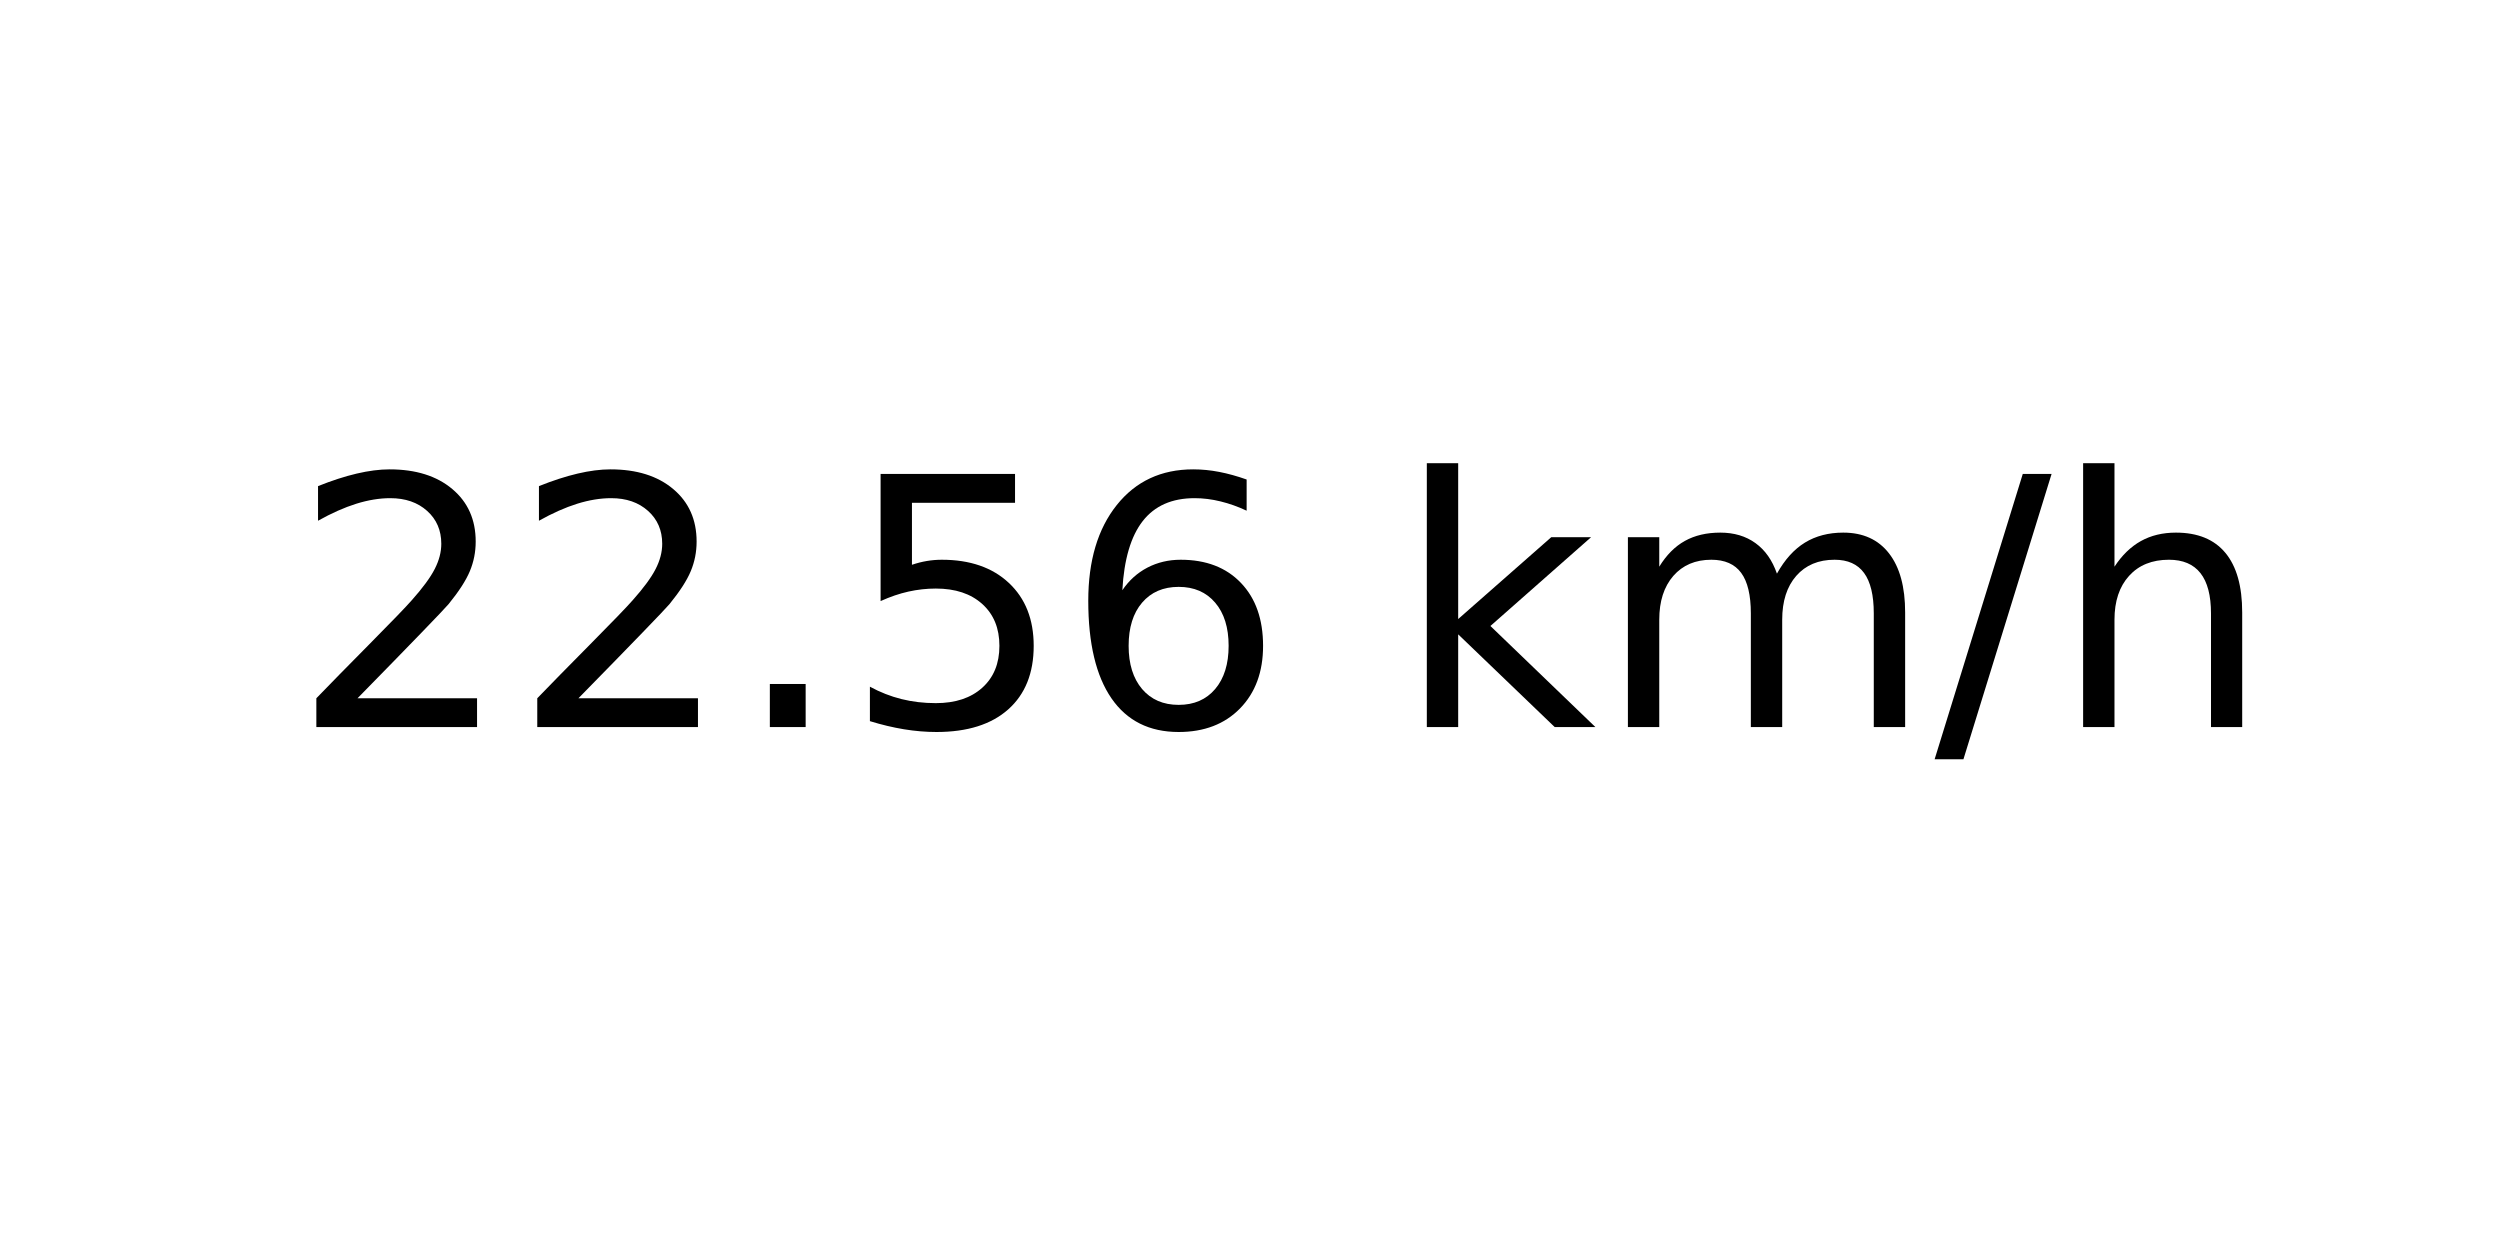
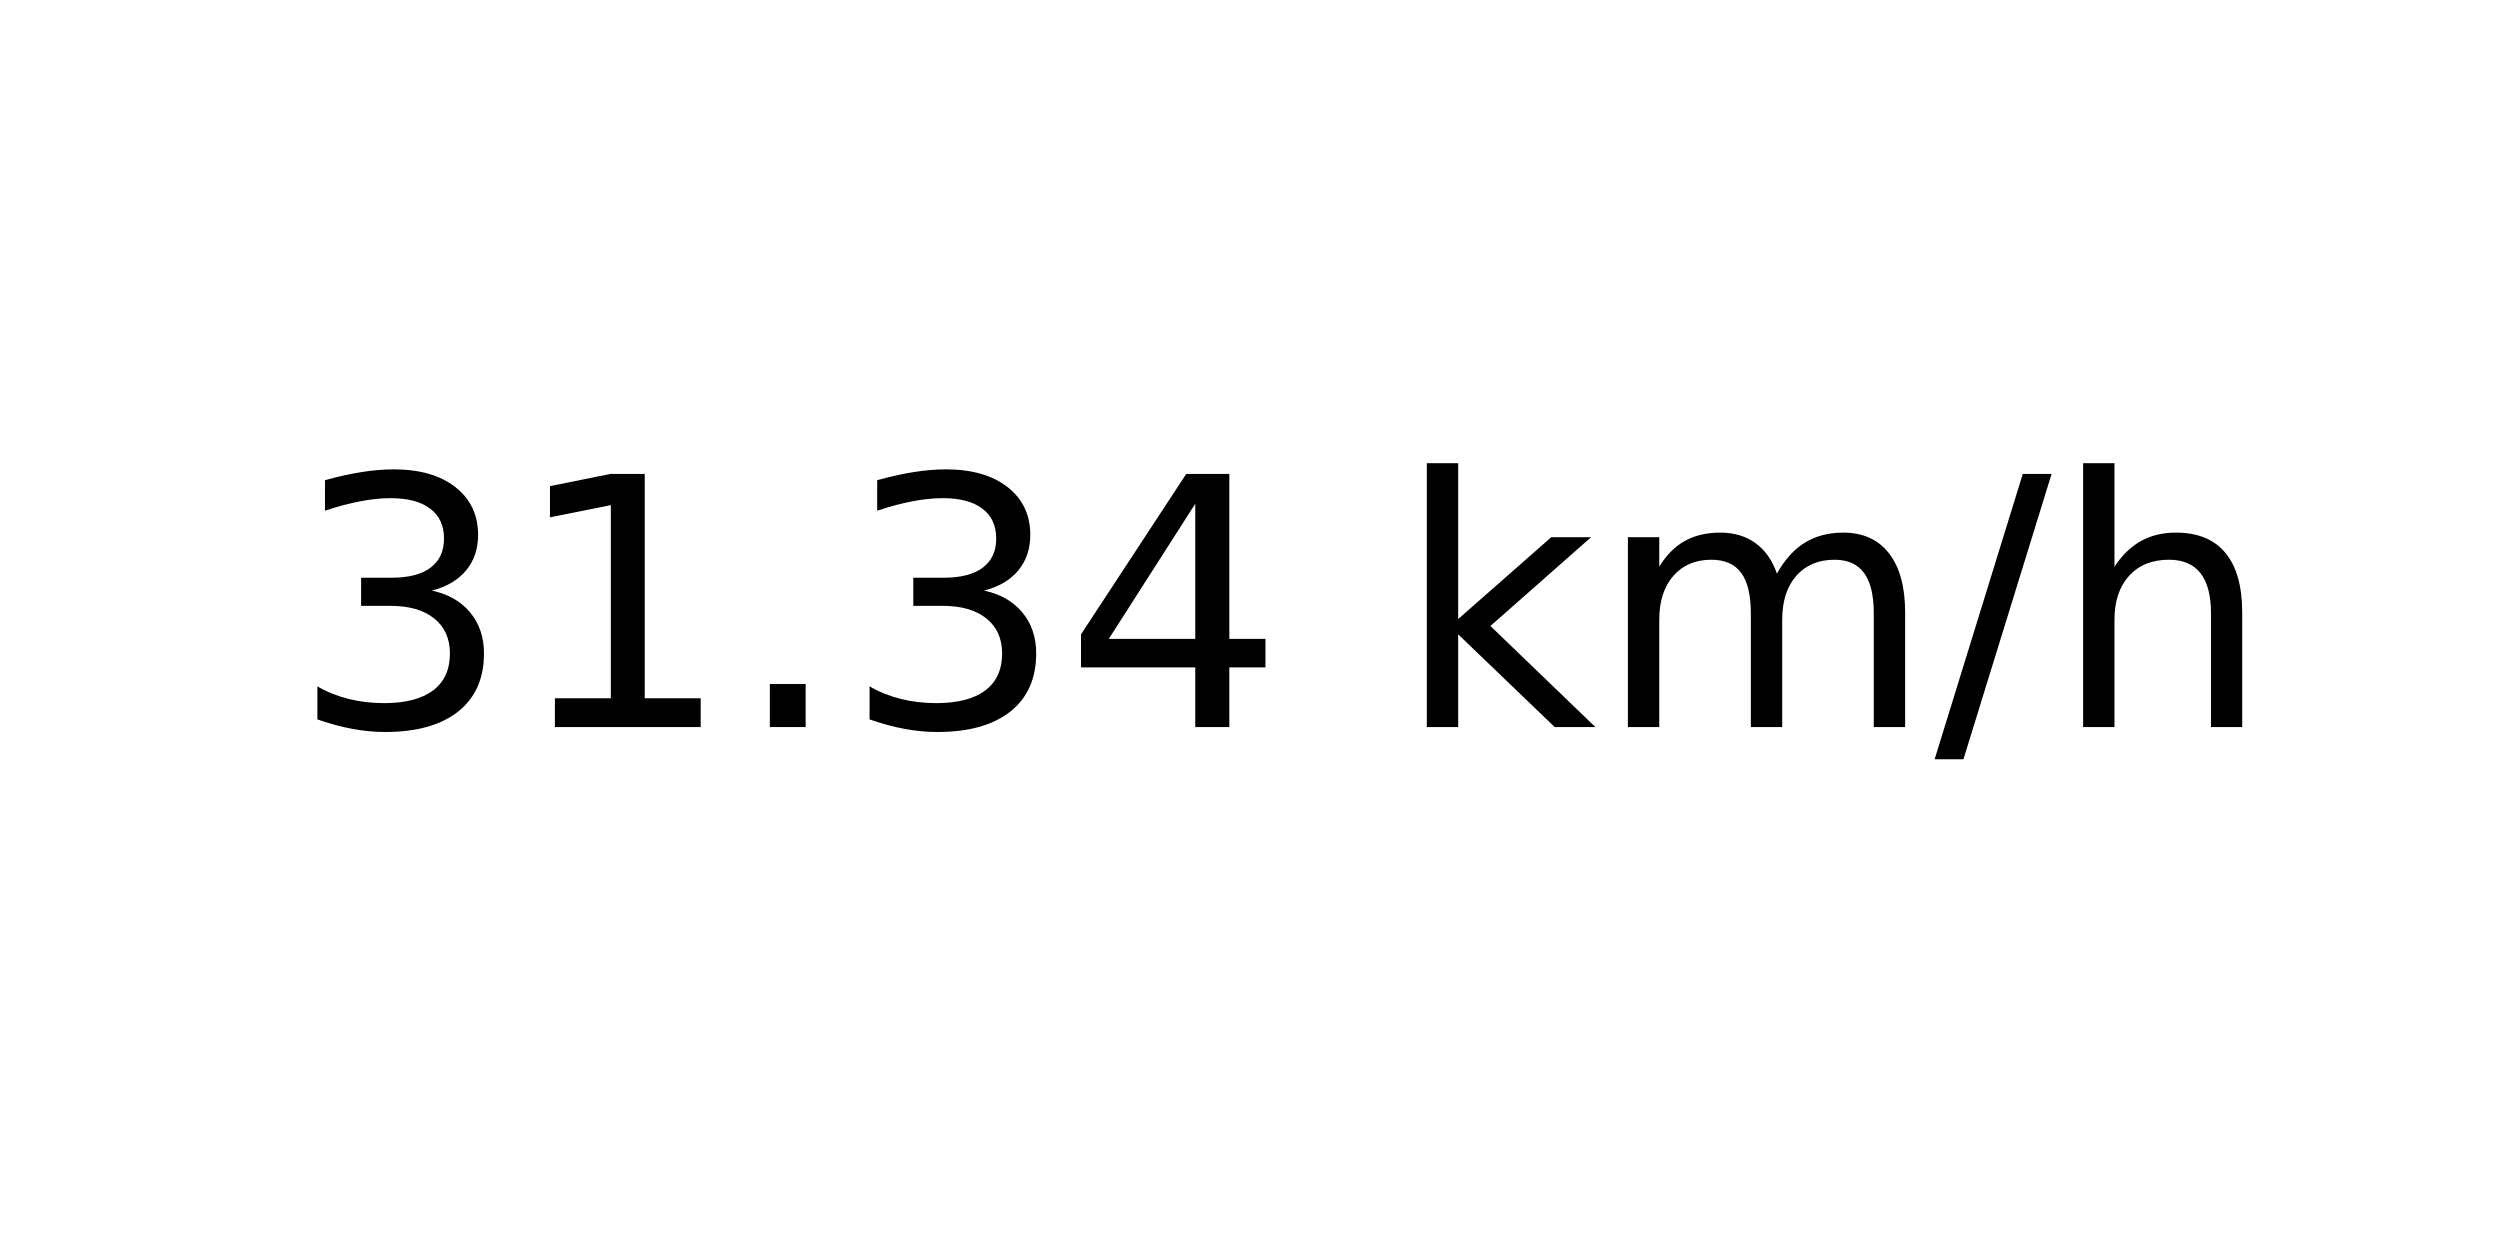
<svg xmlns="http://www.w3.org/2000/svg" xmlns:xlink="http://www.w3.org/1999/xlink" width="72pt" height="36pt" viewBox="0 0 72 36" version="1.1">
  <defs>
    <style type="text/css">*{stroke-linejoin: round; stroke-linecap: butt}</style>
  </defs>
  <g id="figure_1">
    <g id="axes_1">
      <g id="text_1">
        <g transform="translate(8.378125 20.93937) scale(0.1 -0.1)">
          <defs>
-             <path id="DejaVuSans-32" d="M 1228 531  L 3431 531  L 3431 0  L 469 0  L 469 531  Q 828 903 1448 1529  Q 2069 2156 2228 2338  Q 2531 2678 2651 2914  Q 2772 3150 2772 3378  Q 2772 3750 2511 3984  Q 2250 4219 1831 4219  Q 1534 4219 1204 4116  Q 875 4013 500 3803  L 500 4441  Q 881 4594 1212 4672  Q 1544 4750 1819 4750  Q 2544 4750 2975 4387  Q 3406 4025 3406 3419  Q 3406 3131 3298 2873  Q 3191 2616 2906 2266  Q 2828 2175 2409 1742  Q 1991 1309 1228 531  z " transform="scale(0.015625)" />
+             <path id="DejaVuSans-33" d="M 2597 2516  Q 3050 2419 3304 2112  Q 3559 1806 3559 1356  Q 3559 666 3084 287  Q 2609 -91 1734 -91  Q 1441 -91 1130 -33  Q 819 25 488 141  L 488 750  Q 750 597 1062 519  Q 1375 441 1716 441  Q 2309 441 2620 675  Q 2931 909 2931 1356  Q 2931 1769 2642 2001  Q 2353 2234 1838 2234  L 1294 2234  L 1294 2753  L 1863 2753  Q 2328 2753 2575 2939  Q 2822 3125 2822 3475  Q 2822 3834 2567 4026  Q 2313 4219 1838 4219  Q 1578 4219 1281 4162  Q 984 4106 628 3988  L 628 4550  Q 988 4650 1302 4700  Q 1616 4750 1894 4750  Q 2613 4750 3031 4423  Q 3450 4097 3450 3541  Q 3450 3153 3228 2886  Q 3006 2619 2597 2516  z " transform="scale(0.015625)" />
+             <path id="DejaVuSans-31" d="M 794 531  L 1825 531  L 1825 4091  L 703 3866  L 703 4441  L 1819 4666  L 2450 4666  L 2450 531  L 3481 531  L 3481 0  L 794 0  L 794 531  z " transform="scale(0.015625)" />
            <path id="DejaVuSans-2e" d="M 684 794  L 1344 794  L 1344 0  L 684 0  L 684 794  z " transform="scale(0.015625)" />
-             <path id="DejaVuSans-35" d="M 691 4666  L 3169 4666  L 3169 4134  L 1269 4134  L 1269 2991  Q 1406 3038 1543 3061  Q 1681 3084 1819 3084  Q 2600 3084 3056 2656  Q 3513 2228 3513 1497  Q 3513 744 3044 326  Q 2575 -91 1722 -91  Q 1428 -91 1123 -41  Q 819 9 494 109  L 494 744  Q 775 591 1075 516  Q 1375 441 1709 441  Q 2250 441 2565 725  Q 2881 1009 2881 1497  Q 2881 1984 2565 2268  Q 2250 2553 1709 2553  Q 1456 2553 1204 2497  Q 953 2441 691 2322  L 691 4666  z " transform="scale(0.015625)" />
-             <path id="DejaVuSans-36" d="M 2113 2584  Q 1688 2584 1439 2293  Q 1191 2003 1191 1497  Q 1191 994 1439 701  Q 1688 409 2113 409  Q 2538 409 2786 701  Q 3034 994 3034 1497  Q 3034 2003 2786 2293  Q 2538 2584 2113 2584  z M 3366 4563  L 3366 3988  Q 3128 4100 2886 4159  Q 2644 4219 2406 4219  Q 1781 4219 1451 3797  Q 1122 3375 1075 2522  Q 1259 2794 1537 2939  Q 1816 3084 2150 3084  Q 2853 3084 3261 2657  Q 3669 2231 3669 1497  Q 3669 778 3244 343  Q 2819 -91 2113 -91  Q 1303 -91 875 529  Q 447 1150 447 2328  Q 447 3434 972 4092  Q 1497 4750 2381 4750  Q 2619 4750 2861 4703  Q 3103 4656 3366 4563  z " transform="scale(0.015625)" />
+             <path id="DejaVuSans-34" d="M 2419 4116  L 825 1625  L 2419 1625  L 2419 4116  z M 2253 4666  L 3047 4666  L 3047 1625  L 3713 1625  L 3713 1100  L 3047 1100  L 3047 0  L 2419 0  L 2419 1100  L 313 1100  L 313 1709  L 2253 4666  z " transform="scale(0.015625)" />
            <path id="DejaVuSans-20" transform="scale(0.015625)" />
            <path id="DejaVuSans-6b" d="M 581 4863  L 1159 4863  L 1159 1991  L 2875 3500  L 3609 3500  L 1753 1863  L 3688 0  L 2938 0  L 1159 1709  L 1159 0  L 581 0  L 581 4863  z " transform="scale(0.015625)" />
            <path id="DejaVuSans-6d" d="M 3328 2828  Q 3544 3216 3844 3400  Q 4144 3584 4550 3584  Q 5097 3584 5394 3201  Q 5691 2819 5691 2113  L 5691 0  L 5113 0  L 5113 2094  Q 5113 2597 4934 2840  Q 4756 3084 4391 3084  Q 3944 3084 3684 2787  Q 3425 2491 3425 1978  L 3425 0  L 2847 0  L 2847 2094  Q 2847 2600 2669 2842  Q 2491 3084 2119 3084  Q 1678 3084 1418 2786  Q 1159 2488 1159 1978  L 1159 0  L 581 0  L 581 3500  L 1159 3500  L 1159 2956  Q 1356 3278 1631 3431  Q 1906 3584 2284 3584  Q 2666 3584 2933 3390  Q 3200 3197 3328 2828  z " transform="scale(0.015625)" />
            <path id="DejaVuSans-2f" d="M 1625 4666  L 2156 4666  L 531 -594  L 0 -594  L 1625 4666  z " transform="scale(0.015625)" />
            <path id="DejaVuSans-68" d="M 3513 2113  L 3513 0  L 2938 0  L 2938 2094  Q 2938 2591 2744 2837  Q 2550 3084 2163 3084  Q 1697 3084 1428 2787  Q 1159 2491 1159 1978  L 1159 0  L 581 0  L 581 4863  L 1159 4863  L 1159 2956  Q 1366 3272 1645 3428  Q 1925 3584 2291 3584  Q 2894 3584 3203 3211  Q 3513 2838 3513 2113  z " transform="scale(0.015625)" />
          </defs>
-           <use xlink:href="#DejaVuSans-32" />
-           <use xlink:href="#DejaVuSans-32" x="63.623" />
+           <use xlink:href="#DejaVuSans-33" />
+           <use xlink:href="#DejaVuSans-31" x="63.623" />
          <use xlink:href="#DejaVuSans-2e" x="127.246" />
-           <use xlink:href="#DejaVuSans-35" x="159.033" />
-           <use xlink:href="#DejaVuSans-36" x="222.656" />
+           <use xlink:href="#DejaVuSans-33" x="159.033" />
+           <use xlink:href="#DejaVuSans-34" x="222.656" />
          <use xlink:href="#DejaVuSans-20" x="286.279" />
          <use xlink:href="#DejaVuSans-6b" x="318.066" />
          <use xlink:href="#DejaVuSans-6d" x="375.977" />
          <use xlink:href="#DejaVuSans-2f" x="473.389" />
          <use xlink:href="#DejaVuSans-68" x="507.08" />
        </g>
      </g>
    </g>
  </g>
</svg>
